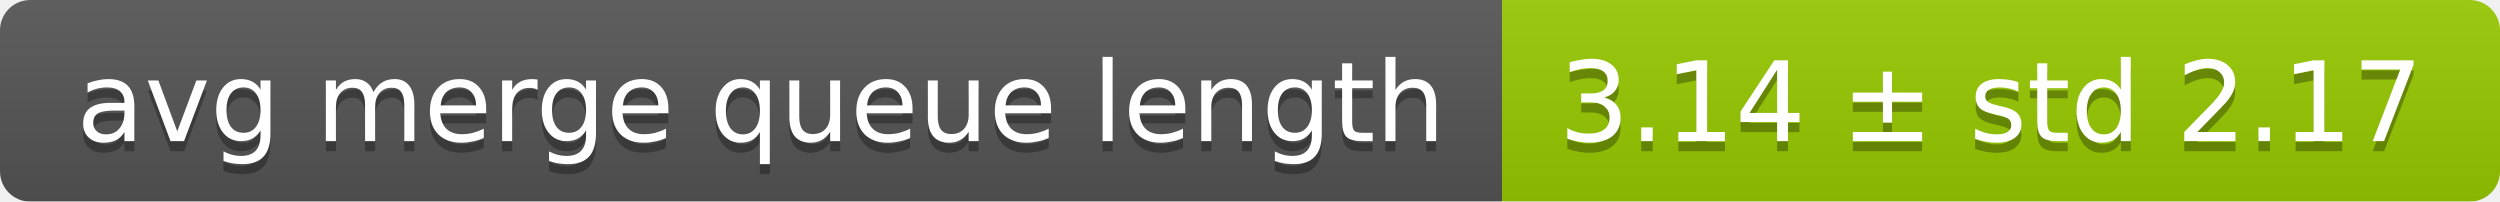
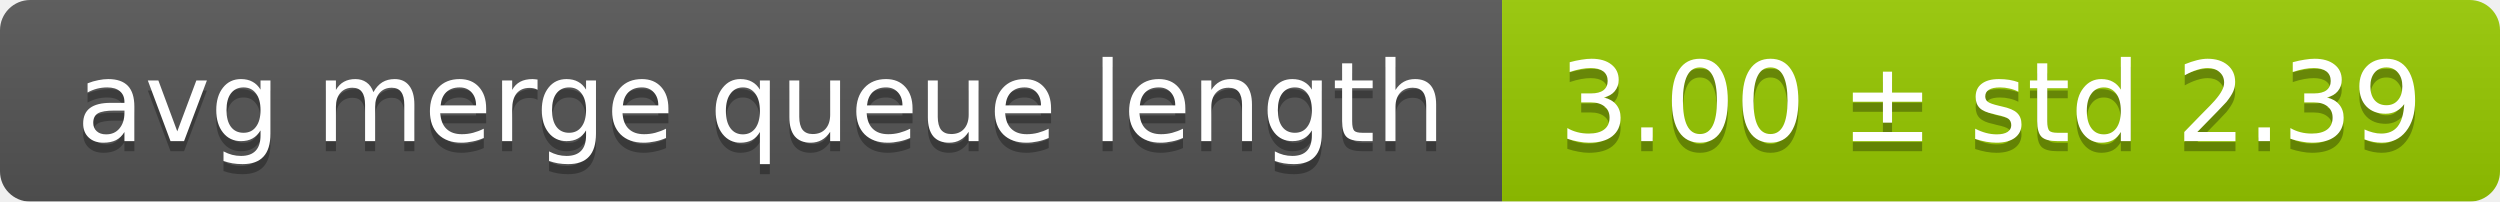
<svg xmlns="http://www.w3.org/2000/svg" width="248" height="20">
  <linearGradient id="smooth" x2="0" y2="100%">
    <stop offset="0" stop-color="#bbb" stop-opacity=".1" />
    <stop offset="1" stop-opacity=".1" />
  </linearGradient>
  <mask id="round">
    <rect width="248" height="20" rx="3" fill="#fff" />
  </mask>
  <g mask="url(#round)">
    <rect width="149" height="20" fill="#555" />
    <rect x="149" width="99" height="20" fill="#97ca00" />
    <rect width="248" height="20" fill="url(#smooth)" />
  </g>
  <g fill="#fff" text-anchor="middle" font-family="DejaVu Sans,Verdana,Geneva,sans-serif" font-size="11">
    <text x="75.5" y="15" fill="#010101" fill-opacity=".3">avg merge queue length</text>
    <text x="75.5" y="14">avg merge queue length</text>
-     <text x="197.5" y="15" fill="#010101" fill-opacity=".3">3.14 ± std 2.17</text>
-     <text x="197.5" y="14">3.14 ± std 2.17</text>
+     <text x="197.5" y="15" fill="#010101" fill-opacity=".3">3.00 ± std 2.39</text>
+     <text x="197.5" y="14">3.00 ± std 2.39</text>
  </g>
</svg>
